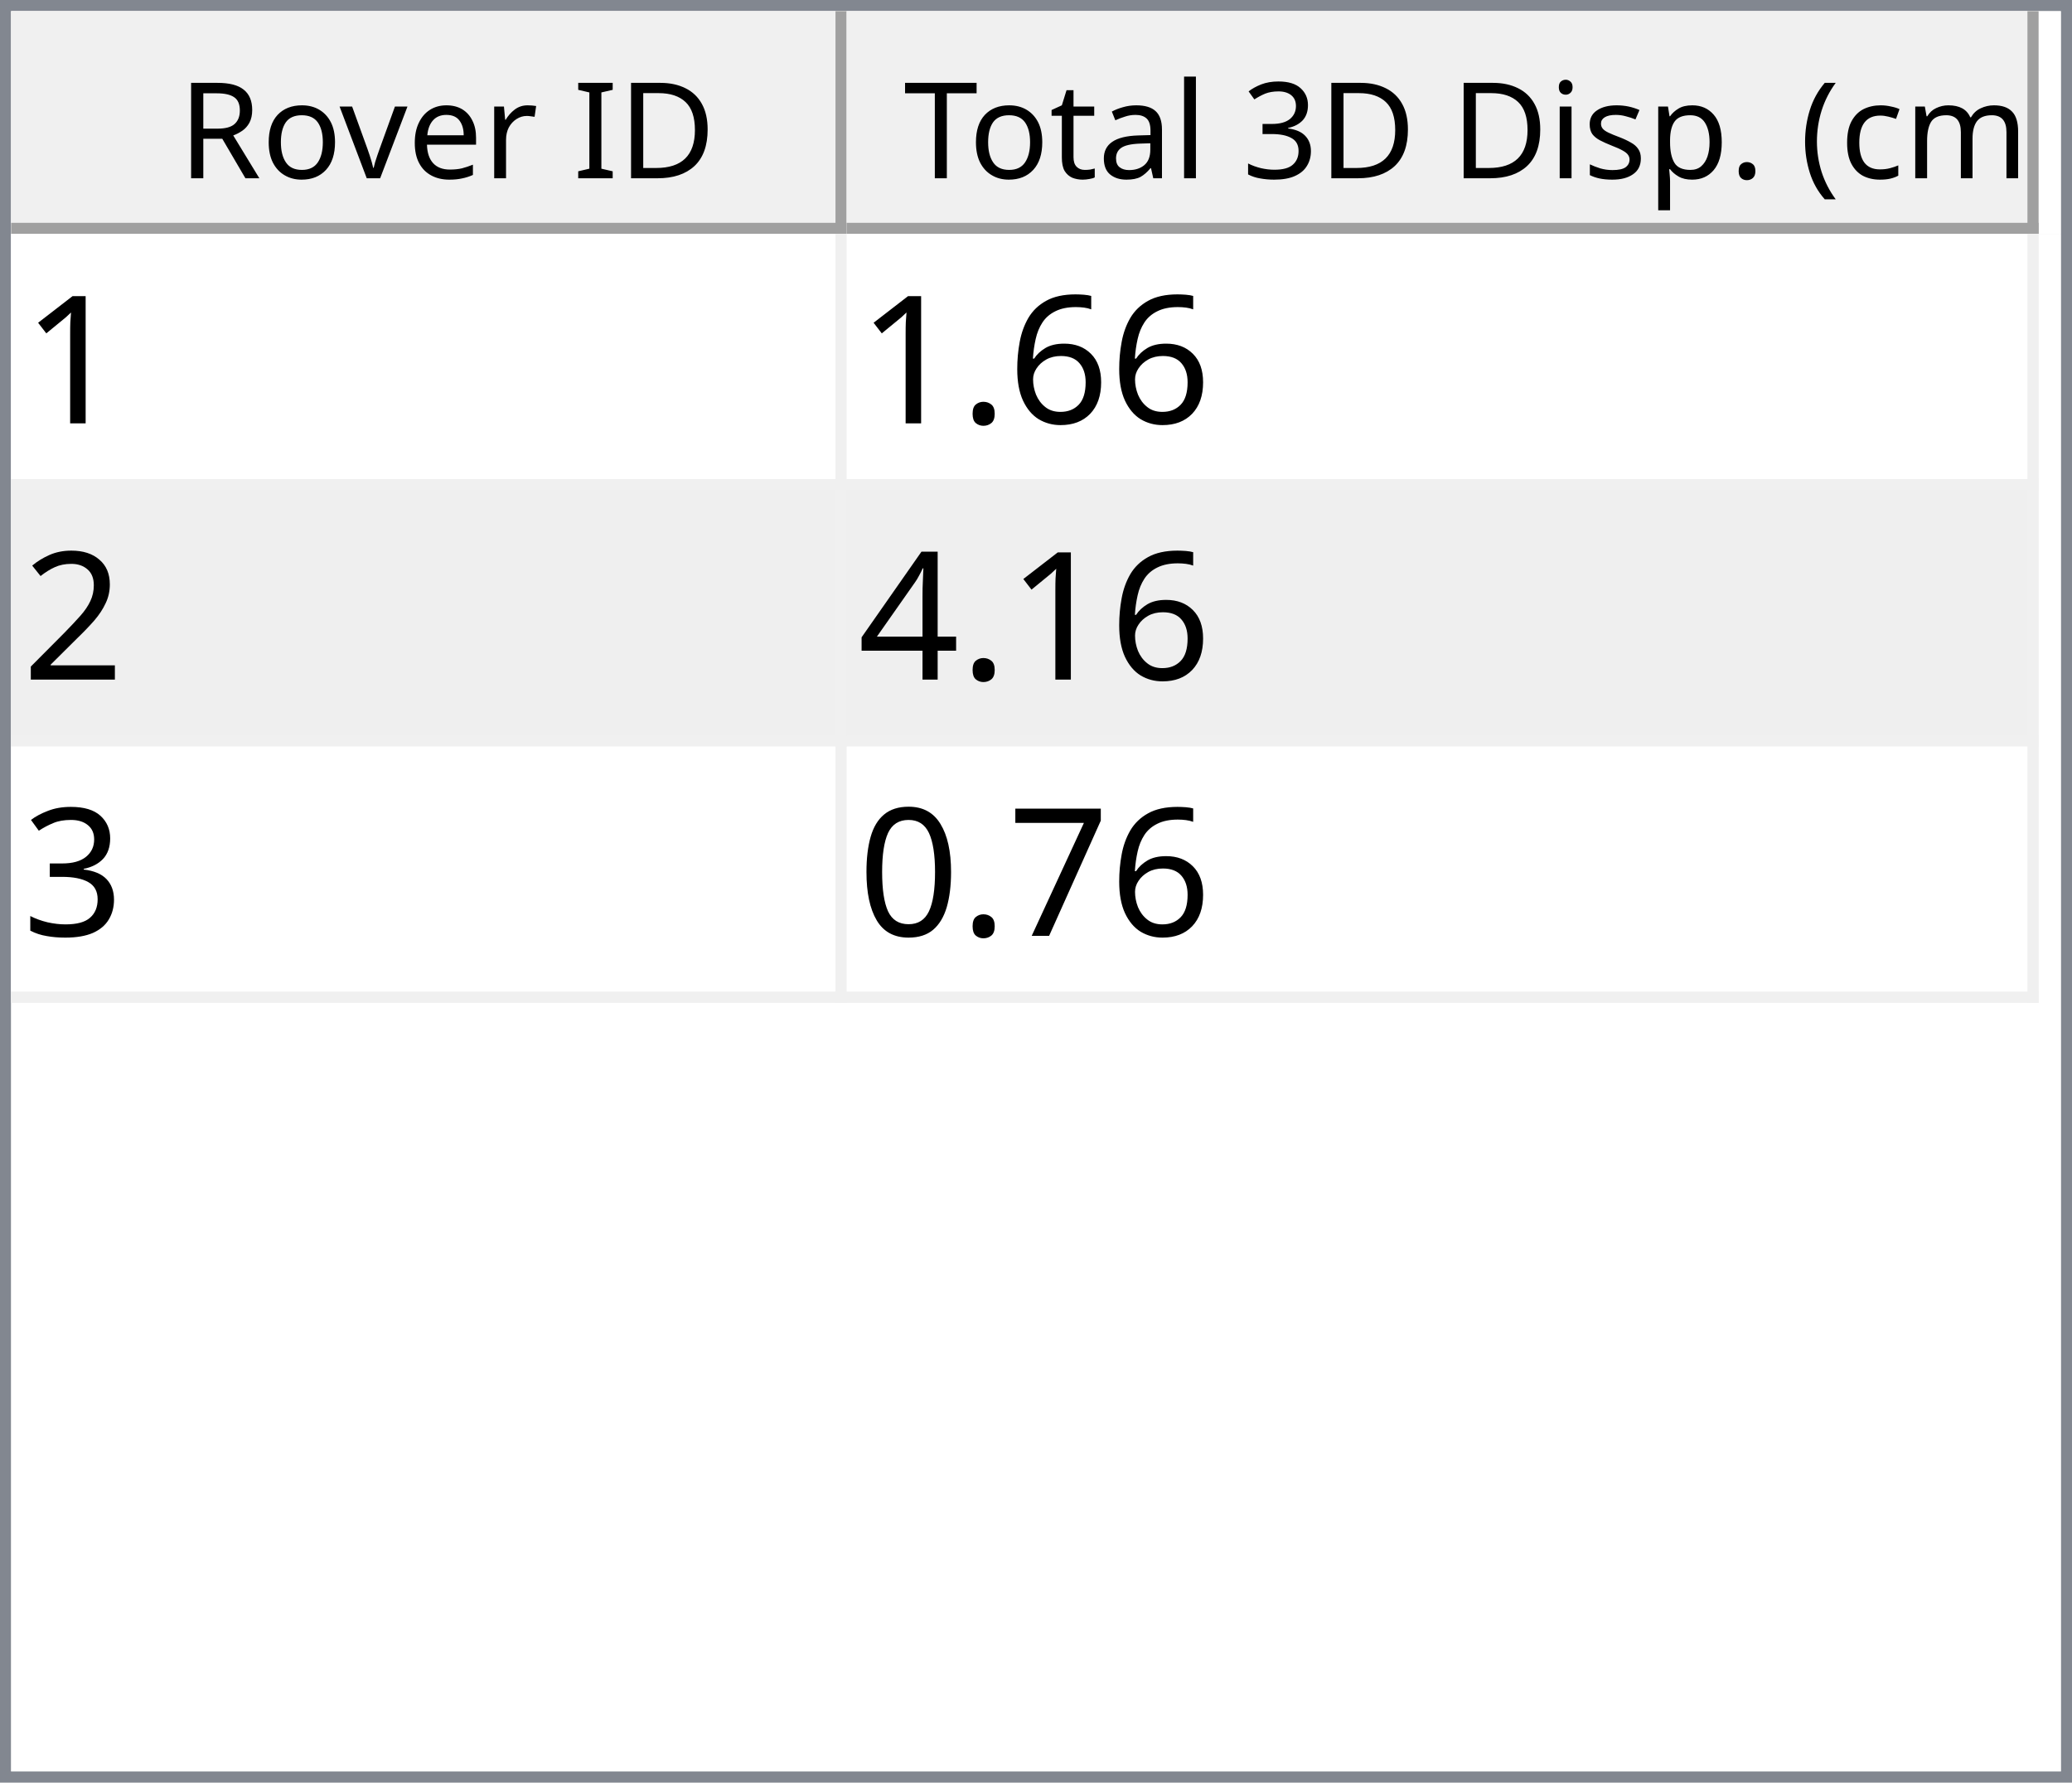
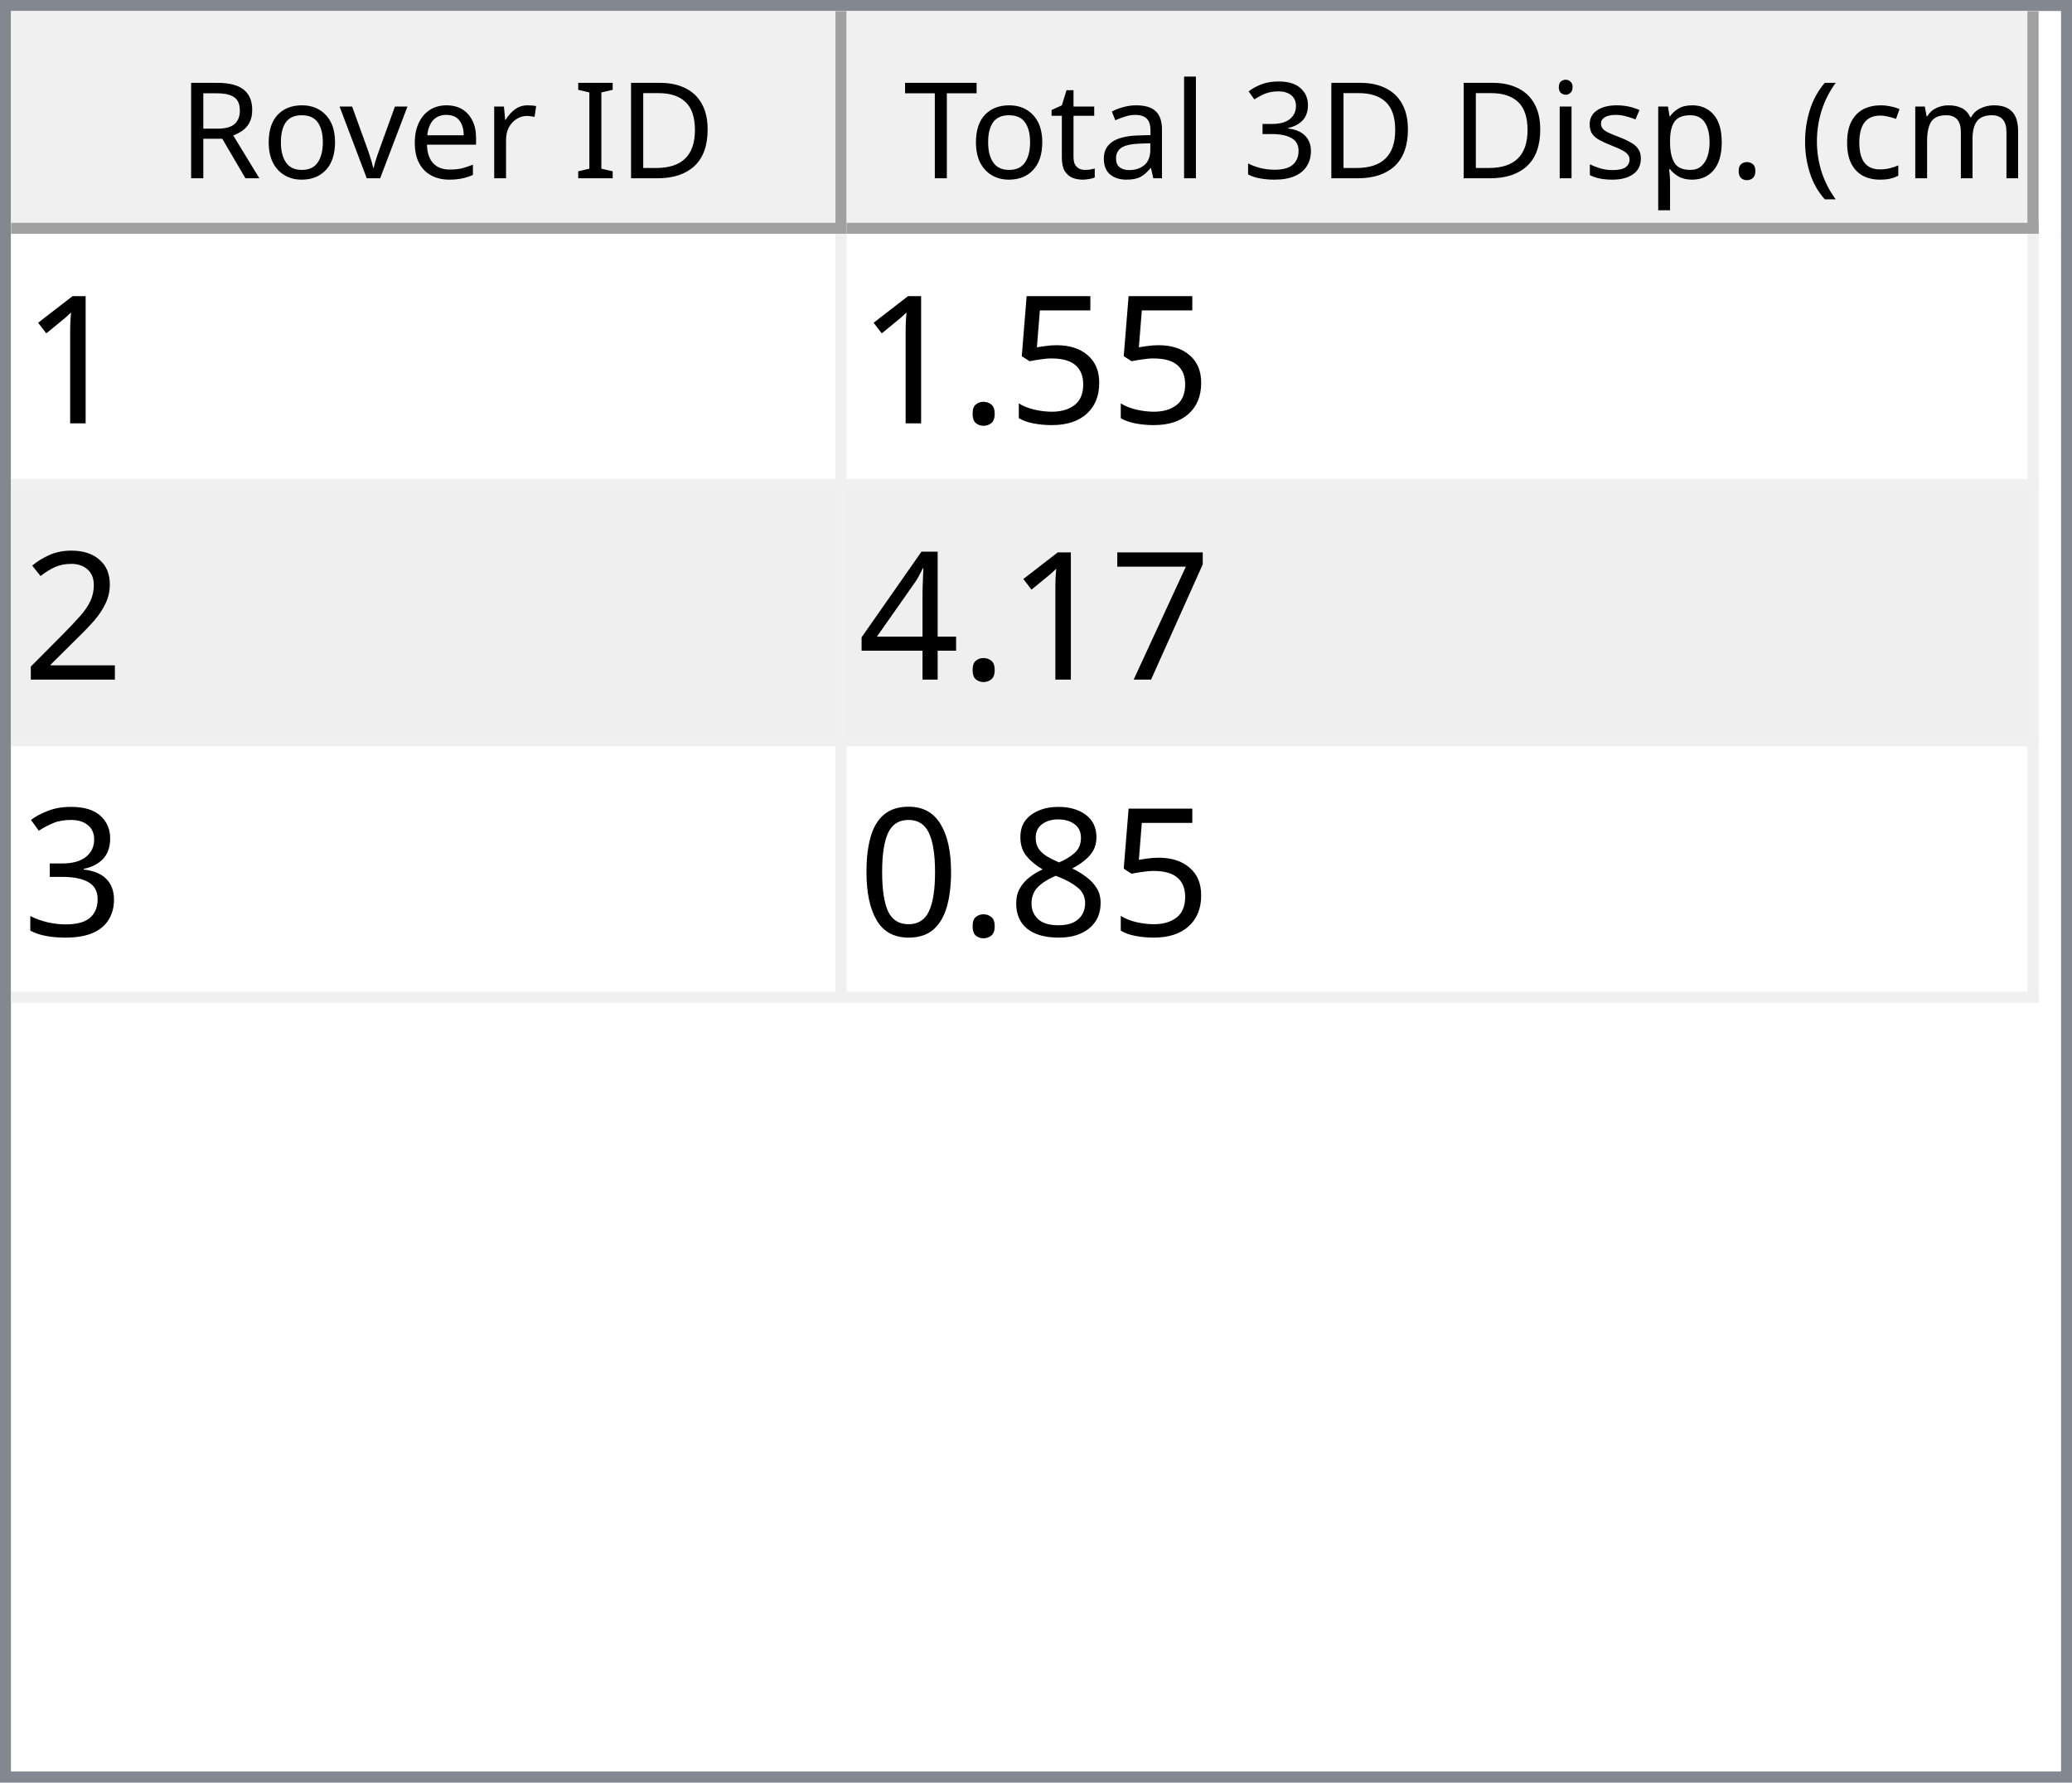
<svg xmlns="http://www.w3.org/2000/svg" style="fill-opacity:1; color-rendering:auto; color-interpolation:auto; text-rendering:auto; stroke:black; stroke-linecap:square; stroke-miterlimit:10; shape-rendering:auto; stroke-opacity:1; fill:black; stroke-dasharray:none; font-weight:normal; stroke-width:1; font-family:'Dialog'; font-style:normal; stroke-linejoin:miter; font-size:12px; stroke-dashoffset:0; image-rendering:auto;" width="186" height="160">
  <defs id="genericDefs" />
  <g>
    <defs id="defs1">
      <clipPath clipPathUnits="userSpaceOnUse" id="clipPath1">
        <path d="M0 0 L186 0 L186 160 L0 160 L0 0 Z" />
      </clipPath>
      <clipPath clipPathUnits="userSpaceOnUse" id="clipPath2">
        <path d="M0 0 L0 160 L186 160 L186 0 Z" />
      </clipPath>
      <clipPath clipPathUnits="userSpaceOnUse" id="clipPath3">
        <path d="M0 0 L0 20 L184 20 L184 0 Z" />
      </clipPath>
      <clipPath clipPathUnits="userSpaceOnUse" id="clipPath4">
        <path d="M0 0 L0 20 L75 20 L75 0 Z" />
      </clipPath>
      <clipPath clipPathUnits="userSpaceOnUse" id="clipPath5">
        <path d="M1 1 L1 19 L74 19 L74 1 Z" />
      </clipPath>
      <clipPath clipPathUnits="userSpaceOnUse" id="clipPath6">
        <path d="M0 0 L0 18 L73 18 L73 0 Z" />
      </clipPath>
      <clipPath clipPathUnits="userSpaceOnUse" id="clipPath7">
        <path d="M-0.5 -0.5 L-0.5 19.5 L74.5 19.5 L74.5 -0.5 Z" />
      </clipPath>
      <clipPath clipPathUnits="userSpaceOnUse" id="clipPath8">
        <path d="M0 0 L0 20 L107 20 L107 0 Z" />
      </clipPath>
      <clipPath clipPathUnits="userSpaceOnUse" id="clipPath9">
        <path d="M1 1 L1 19 L106 19 L106 1 Z" />
      </clipPath>
      <clipPath clipPathUnits="userSpaceOnUse" id="clipPath10">
        <path d="M0 0 L0 18 L105 18 L105 0 Z" />
      </clipPath>
      <clipPath clipPathUnits="userSpaceOnUse" id="clipPath11">
        <path d="M-0.5 -0.5 L-0.5 19.5 L106.5 19.5 L106.5 -0.5 Z" />
      </clipPath>
      <clipPath clipPathUnits="userSpaceOnUse" id="clipPath12">
        <path d="M0 0 L0 138 L184 138 L184 0 Z" />
      </clipPath>
      <clipPath clipPathUnits="userSpaceOnUse" id="clipPath13">
        <path d="M0 0 L0 69 L182 69 L182 0 Z" />
      </clipPath>
      <clipPath clipPathUnits="userSpaceOnUse" id="clipPath14">
        <path d="M-0.5 -0.5 L-0.5 68.5 L181.5 68.5 L181.5 -0.5 Z" />
      </clipPath>
      <clipPath clipPathUnits="userSpaceOnUse" id="clipPath15">
        <path d="M0 0 L0 22 L74 22 L74 0 Z" />
      </clipPath>
      <clipPath clipPathUnits="userSpaceOnUse" id="clipPath16">
        <path d="M0 0 L0 22 L106 22 L106 0 Z" />
      </clipPath>
      <font horiz-adv-x="64.551" id="font1">
        <font-face ascent="107.91" descent="25.098" units-per-em="100" style="font-style:normal; font-family:Segoe UI; font-weight:normal;" />
        <missing-glyph horiz-adv-x="64.551" d="M8.109 0 L8.109 68.266 L56.453 68.266 L56.453 0 L8.109 0 ZM15.328 7.234 L49.219 7.234 L49.219 61.031 L15.328 61.031 L15.328 7.234 Z" />
        <glyph unicode="D" horiz-adv-x="70.117" d="M9.188 0 L9.188 70.016 L28.516 70.016 Q65.531 70.016 65.531 35.891 Q65.531 19.672 55.25 9.836 Q44.969 0 27.734 0 L9.188 0 ZM17.391 62.594 L17.391 7.422 L27.828 7.422 Q41.609 7.422 49.273 14.797 Q56.938 22.172 56.938 35.688 Q56.938 62.594 28.328 62.594 L17.391 62.594 Z" />
        <glyph unicode="I" horiz-adv-x="26.611" d="M17.391 0 L9.188 0 L9.188 70.016 L17.391 70.016 L17.391 0 Z" />
        <glyph unicode=" " horiz-adv-x="27.393" d="" />
        <glyph unicode="r" horiz-adv-x="34.766" d="M34.188 41.891 Q32.078 43.5 28.125 43.5 Q23 43.5 19.555 38.672 Q16.109 33.844 16.109 25.484 L16.109 0 L8.109 0 L8.109 50 L16.109 50 L16.109 39.703 L16.312 39.703 Q18.016 44.969 21.531 47.922 Q25.047 50.875 29.391 50.875 Q32.516 50.875 34.188 50.203 L34.188 41.891 Z" />
        <glyph unicode="e" horiz-adv-x="52.295" d="M48.297 23 L12.984 23 Q13.188 14.656 17.484 10.109 Q21.781 5.562 29.297 5.562 Q37.75 5.562 44.828 11.141 L44.828 3.609 Q38.234 -1.172 27.391 -1.172 Q16.797 -1.172 10.742 5.641 Q4.688 12.453 4.688 24.812 Q4.688 36.469 11.305 43.82 Q17.922 51.172 27.734 51.172 Q37.547 51.172 42.922 44.828 Q48.297 38.484 48.297 27.203 L48.297 23 ZM40.094 29.781 Q40.047 36.719 36.75 40.578 Q33.453 44.438 27.594 44.438 Q21.922 44.438 17.969 40.383 Q14.016 36.328 13.094 29.781 L40.094 29.781 Z" />
        <glyph unicode="v" horiz-adv-x="47.9" d="M47.406 50 L27.484 0 L19.625 0 L0.688 50 L9.469 50 L22.172 13.672 Q23.578 9.672 23.922 6.688 L24.125 6.688 Q24.609 10.453 25.688 13.484 L38.969 50 L47.406 50 Z" />
        <glyph unicode="o" horiz-adv-x="58.594" d="M29 -1.172 Q17.922 -1.172 11.305 5.836 Q4.688 12.844 4.688 24.422 Q4.688 37.016 11.57 44.094 Q18.453 51.172 30.172 51.172 Q41.359 51.172 47.633 44.289 Q53.906 37.406 53.906 25.203 Q53.906 13.234 47.141 6.031 Q40.375 -1.172 29 -1.172 ZM29.594 44.438 Q21.875 44.438 17.383 39.188 Q12.891 33.938 12.891 24.703 Q12.891 15.828 17.43 10.695 Q21.969 5.562 29.594 5.562 Q37.359 5.562 41.531 10.594 Q45.703 15.625 45.703 24.906 Q45.703 34.281 41.531 39.359 Q37.359 44.438 29.594 44.438 Z" />
        <glyph unicode="R" horiz-adv-x="59.814" d="M59.375 0 L49.609 0 L37.891 19.625 Q36.281 22.359 34.766 24.289 Q33.25 26.219 31.664 27.438 Q30.078 28.656 28.25 29.219 Q26.422 29.781 24.125 29.781 L17.391 29.781 L17.391 0 L9.188 0 L9.188 70.016 L30.078 70.016 Q34.672 70.016 38.555 68.867 Q42.438 67.719 45.289 65.375 Q48.141 63.031 49.758 59.547 Q51.375 56.062 51.375 51.375 Q51.375 47.703 50.273 44.656 Q49.172 41.609 47.148 39.211 Q45.125 36.812 42.266 35.133 Q39.406 33.453 35.844 32.516 L35.844 32.328 Q37.594 31.547 38.891 30.547 Q40.188 29.547 41.359 28.18 Q42.531 26.812 43.68 25.078 Q44.828 23.344 46.234 21.047 L59.375 0 ZM17.391 62.594 L17.391 37.203 L28.516 37.203 Q31.594 37.203 34.203 38.133 Q36.812 39.062 38.719 40.797 Q40.625 42.531 41.703 45.047 Q42.781 47.562 42.781 50.688 Q42.781 56.297 39.141 59.445 Q35.5 62.594 28.609 62.594 L17.391 62.594 Z" />
        <glyph unicode=")" horiz-adv-x="30.176" d="M8.297 -15.922 L1.172 -15.922 Q16.406 2.344 16.406 26.812 Q16.406 51.469 1.078 70.016 L8.297 70.016 Q23.531 52.156 23.531 26.703 Q23.531 1.375 8.297 -15.922 Z" />
        <glyph unicode="m" horiz-adv-x="86.133" d="M79.109 0 L71.094 0 L71.094 28.719 Q71.094 37.016 68.531 40.727 Q65.969 44.438 59.906 44.438 Q54.781 44.438 51.195 39.75 Q47.609 35.062 47.609 28.516 L47.609 0 L39.594 0 L39.594 29.688 Q39.594 44.438 28.219 44.438 Q22.953 44.438 19.531 40.016 Q16.109 35.594 16.109 28.516 L16.109 0 L8.109 0 L8.109 50 L16.109 50 L16.109 42.094 L16.312 42.094 Q21.625 51.172 31.844 51.172 Q36.969 51.172 40.773 48.312 Q44.578 45.453 46 40.828 Q51.562 51.172 62.594 51.172 Q79.109 51.172 79.109 30.812 L79.109 0 Z" />
        <glyph unicode="c" horiz-adv-x="46.191" d="M42.188 2.297 Q36.422 -1.172 28.516 -1.172 Q17.828 -1.172 11.258 5.789 Q4.688 12.75 4.688 23.828 Q4.688 36.188 11.766 43.68 Q18.844 51.172 30.672 51.172 Q37.25 51.172 42.281 48.734 L42.281 40.531 Q36.719 44.438 30.375 44.438 Q22.703 44.438 17.797 38.945 Q12.891 33.453 12.891 24.516 Q12.891 15.719 17.508 10.641 Q22.125 5.562 29.891 5.562 Q36.422 5.562 42.188 9.906 L42.188 2.297 Z" />
        <glyph unicode="(" horiz-adv-x="30.176" d="M29.109 -15.922 L21.969 -15.922 Q6.844 1.375 6.844 26.703 Q6.844 52.156 21.969 70.016 L29.203 70.016 Q13.875 51.469 13.875 26.812 Q13.875 2.344 29.109 -15.922 Z" />
        <glyph unicode="." horiz-adv-x="21.68" d="M10.891 -1.078 Q8.641 -1.078 7.055 0.539 Q5.469 2.156 5.469 4.391 Q5.469 6.641 7.055 8.273 Q8.641 9.906 10.891 9.906 Q13.188 9.906 14.797 8.273 Q16.406 6.641 16.406 4.391 Q16.406 2.156 14.797 0.539 Q13.188 -1.078 10.891 -1.078 Z" />
        <glyph unicode="p" horiz-adv-x="58.789" d="M16.312 7.234 L16.109 7.234 L16.109 -23 L8.109 -23 L8.109 50 L16.109 50 L16.109 41.219 L16.312 41.219 Q22.219 51.172 33.594 51.172 Q43.266 51.172 48.688 44.461 Q54.109 37.75 54.109 26.469 Q54.109 13.922 48 6.375 Q41.891 -1.172 31.297 -1.172 Q21.578 -1.172 16.312 7.234 ZM16.109 27.391 L16.109 20.406 Q16.109 14.203 20.141 9.883 Q24.172 5.562 30.375 5.562 Q37.641 5.562 41.773 11.133 Q45.906 16.703 45.906 26.609 Q45.906 34.969 42.047 39.703 Q38.188 44.438 31.594 44.438 Q24.609 44.438 20.359 39.578 Q16.109 34.719 16.109 27.391 Z" />
        <glyph unicode="s" horiz-adv-x="42.432" d="M5.078 1.812 L5.078 10.406 Q11.625 5.562 19.484 5.562 Q30.031 5.562 30.031 12.594 Q30.031 14.594 29.125 15.992 Q28.219 17.391 26.68 18.461 Q25.141 19.531 23.07 20.383 Q21 21.234 18.609 22.172 Q15.281 23.484 12.766 24.828 Q10.25 26.172 8.57 27.859 Q6.891 29.547 6.031 31.695 Q5.172 33.844 5.172 36.719 Q5.172 40.234 6.789 42.945 Q8.406 45.656 11.086 47.484 Q13.766 49.312 17.211 50.242 Q20.656 51.172 24.312 51.172 Q30.812 51.172 35.938 48.922 L35.938 40.828 Q30.422 44.438 23.25 44.438 Q21 44.438 19.195 43.922 Q17.391 43.406 16.094 42.477 Q14.797 41.547 14.086 40.258 Q13.375 38.969 13.375 37.406 Q13.375 35.453 14.086 34.133 Q14.797 32.812 16.164 31.789 Q17.531 30.766 19.484 29.938 Q21.438 29.109 23.922 28.125 Q27.25 26.859 29.883 25.516 Q32.516 24.172 34.375 22.484 Q36.234 20.797 37.234 18.602 Q38.234 16.406 38.234 13.375 Q38.234 9.672 36.602 6.938 Q34.969 4.203 32.234 2.398 Q29.5 0.594 25.93 -0.289 Q22.359 -1.172 18.453 -1.172 Q10.75 -1.172 5.078 1.812 Z" />
        <glyph unicode="i" horiz-adv-x="24.219" d="M12.203 62.703 Q10.062 62.703 8.547 64.164 Q7.031 65.625 7.031 67.875 Q7.031 70.125 8.547 71.609 Q10.062 73.094 12.203 73.094 Q14.406 73.094 15.945 71.609 Q17.484 70.125 17.484 67.875 Q17.484 65.719 15.945 64.211 Q14.406 62.703 12.203 62.703 ZM16.109 0 L8.109 0 L8.109 50 L16.109 50 L16.109 0 Z" />
        <glyph unicode="3" horiz-adv-x="53.906" d="M46.531 19.828 Q46.531 15.094 44.75 11.211 Q42.969 7.328 39.719 4.57 Q36.469 1.812 31.93 0.297 Q27.391 -1.219 21.922 -1.219 Q11.922 -1.219 6 2.594 L6 11.188 Q13.094 5.609 22.219 5.609 Q25.875 5.609 28.828 6.539 Q31.781 7.469 33.906 9.227 Q36.031 10.984 37.18 13.477 Q38.328 15.969 38.328 19.094 Q38.328 32.812 18.797 32.812 L12.984 32.812 L12.984 39.594 L18.5 39.594 Q35.797 39.594 35.797 52.484 Q35.797 64.406 22.609 64.406 Q15.188 64.406 8.688 59.422 L8.688 67.188 Q15.375 71.188 24.609 71.188 Q29 71.188 32.57 69.969 Q36.141 68.75 38.68 66.555 Q41.219 64.359 42.609 61.281 Q44 58.203 44 54.5 Q44 40.672 30.031 36.719 L30.031 36.531 Q33.594 36.141 36.625 34.797 Q39.656 33.453 41.852 31.305 Q44.047 29.156 45.289 26.25 Q46.531 23.344 46.531 19.828 Z" />
        <glyph unicode="l" horiz-adv-x="24.219" d="M16.109 0 L8.109 0 L8.109 74.031 L16.109 74.031 L16.109 0 Z" />
        <glyph unicode="a" horiz-adv-x="50.879" d="M43.891 0 L35.891 0 L35.891 7.812 L35.688 7.812 Q30.469 -1.172 20.312 -1.172 Q12.844 -1.172 8.617 2.781 Q4.391 6.734 4.391 13.281 Q4.391 27.297 20.906 29.594 L35.891 31.688 Q35.891 44.438 25.594 44.438 Q16.547 44.438 9.281 38.281 L9.281 46.484 Q16.656 51.172 26.266 51.172 Q43.891 51.172 43.891 32.516 L43.891 0 ZM35.891 25.297 L23.828 23.641 Q18.266 22.859 15.43 20.875 Q12.594 18.891 12.594 13.875 Q12.594 10.203 15.211 7.883 Q17.828 5.562 22.172 5.562 Q28.125 5.562 32.008 9.742 Q35.891 13.922 35.891 20.312 L35.891 25.297 Z" />
        <glyph unicode="t" horiz-adv-x="33.887" d="M31.297 0.484 Q28.469 -1.078 23.828 -1.078 Q10.688 -1.078 10.688 13.578 L10.688 43.172 L2.094 43.172 L2.094 50 L10.688 50 L10.688 62.203 L18.703 64.797 L18.703 50 L31.297 50 L31.297 43.172 L18.703 43.172 L18.703 14.984 Q18.703 9.969 20.414 7.82 Q22.125 5.672 26.078 5.672 Q29.109 5.672 31.297 7.328 L31.297 0.484 Z" />
        <glyph unicode="T" horiz-adv-x="52.393" d="M50.594 62.594 L30.375 62.594 L30.375 0 L22.172 0 L22.172 62.594 L2 62.594 L2 70.016 L50.594 70.016 L50.594 62.594 Z" />
      </font>
      <font horiz-adv-x="75.0" id="font2">
        <font-face ascent="100.537" descent="21.973" units-per-em="100" style="font-style:normal; font-family:sans-serif; font-weight:normal;" />
        <missing-glyph horiz-adv-x="75.0" d="M12.5 0 L12.5 62.5 L62.5 62.5 L62.5 0 L12.5 0 ZM14.062 1.562 L60.938 1.562 L60.938 60.938 L14.062 60.938 L14.062 1.562 Z" />
        <glyph unicode="1" horiz-adv-x="55.615" d="M37.25 0 L28.469 0 L28.469 56 Q25.297 52.984 20.141 49.953 Q14.984 46.922 10.891 45.406 L10.891 53.906 Q18.266 57.375 23.781 62.305 Q29.297 67.234 31.594 71.875 L37.25 71.875 L37.25 0 Z" />
-         <glyph unicode="6" horiz-adv-x="55.615" d="M49.75 54.047 L41.016 53.375 Q39.844 58.547 37.703 60.891 Q34.125 64.656 28.906 64.656 Q24.703 64.656 21.531 62.312 Q17.391 59.281 14.992 53.469 Q12.594 47.656 12.5 36.922 Q15.672 41.75 20.266 44.094 Q24.859 46.438 29.891 46.438 Q38.672 46.438 44.852 39.969 Q51.031 33.5 51.031 23.25 Q51.031 16.5 48.125 10.719 Q45.219 4.938 40.141 1.859 Q35.062 -1.219 28.609 -1.219 Q17.625 -1.219 10.695 6.859 Q3.766 14.938 3.766 33.5 Q3.766 54.25 11.422 63.672 Q18.109 71.875 29.438 71.875 Q37.891 71.875 43.289 67.141 Q48.688 62.406 49.75 54.047 ZM13.875 23.188 Q13.875 18.656 15.797 14.508 Q17.719 10.359 21.188 8.18 Q24.656 6 28.469 6 Q34.031 6 38.039 10.492 Q42.047 14.984 42.047 22.703 Q42.047 30.125 38.086 34.398 Q34.125 38.672 28.125 38.672 Q22.172 38.672 18.023 34.398 Q13.875 30.125 13.875 23.188 Z" />
+         <glyph unicode="5" horiz-adv-x="55.615" d="M4.156 18.75 L13.375 19.531 Q14.406 12.797 18.141 9.398 Q21.875 6 27.156 6 Q33.5 6 37.891 10.789 Q42.281 15.578 42.281 23.484 Q42.281 31 38.062 35.352 Q33.844 39.703 27 39.703 Q22.75 39.703 19.336 37.773 Q15.922 35.844 13.969 32.766 L5.719 33.844 L12.641 70.609 L48.25 70.609 L48.25 62.203 L19.672 62.203 L15.828 42.969 Q22.266 47.469 29.344 47.469 Q38.719 47.469 45.164 40.969 Q51.609 34.469 51.609 24.266 Q51.609 14.547 45.953 7.469 Q39.062 -1.219 27.156 -1.219 Q17.391 -1.219 11.211 4.25 Q5.031 9.719 4.156 18.75 Z" />
        <glyph unicode="." horiz-adv-x="27.783" d="M9.078 0 L9.078 10.016 L19.094 10.016 L19.094 0 L9.078 0 Z" />
        <glyph unicode="2" horiz-adv-x="55.615" d="M50.344 8.453 L50.344 0 L3.031 0 Q2.938 3.172 4.047 6.109 Q5.859 10.938 9.836 15.625 Q13.812 20.312 21.344 26.469 Q33.016 36.031 37.117 41.625 Q41.219 47.219 41.219 52.203 Q41.219 57.422 37.477 61.008 Q33.734 64.594 27.734 64.594 Q21.391 64.594 17.578 60.789 Q13.766 56.984 13.719 50.25 L4.688 51.172 Q5.609 61.281 11.664 66.578 Q17.719 71.875 27.938 71.875 Q38.234 71.875 44.242 66.164 Q50.25 60.453 50.25 52 Q50.25 47.703 48.492 43.555 Q46.734 39.406 42.656 34.812 Q38.578 30.219 29.109 22.219 Q21.188 15.578 18.945 13.211 Q16.703 10.844 15.234 8.453 L50.344 8.453 Z" />
+         <glyph unicode="7" horiz-adv-x="55.615" d="M4.734 62.203 L4.734 70.656 L51.078 70.656 L51.078 63.812 Q44.234 56.547 37.523 44.484 Q30.812 32.422 27.156 19.672 Q24.516 10.688 23.781 0 L14.75 0 Q14.891 8.453 18.062 20.414 Q21.234 32.375 27.172 43.484 Q33.109 54.594 39.797 62.203 L4.734 62.203 Z" />
        <glyph unicode="4" horiz-adv-x="55.615" d="M32.328 0 L32.328 17.141 L1.266 17.141 L1.266 25.203 L33.938 71.578 L41.109 71.578 L41.109 25.203 L50.781 25.203 L50.781 17.141 L41.109 17.141 L41.109 0 L32.328 0 ZM32.328 25.203 L32.328 57.469 L9.906 25.203 L32.328 25.203 Z" />
        <glyph unicode="3" horiz-adv-x="55.615" d="M4.203 18.891 L12.984 20.062 Q14.5 12.594 18.141 9.297 Q21.781 6 27 6 Q33.203 6 37.477 10.297 Q41.75 14.594 41.75 20.953 Q41.75 27 37.797 30.93 Q33.844 34.859 27.734 34.859 Q25.25 34.859 21.531 33.891 L22.516 41.609 Q23.391 41.5 23.922 41.5 Q29.547 41.5 34.039 44.43 Q38.531 47.359 38.531 53.469 Q38.531 58.297 35.258 61.477 Q31.984 64.656 26.812 64.656 Q21.688 64.656 18.266 61.43 Q14.844 58.203 13.875 51.766 L5.078 53.328 Q6.688 62.156 12.398 67.016 Q18.109 71.875 26.609 71.875 Q32.469 71.875 37.398 69.359 Q42.328 66.844 44.945 62.5 Q47.562 58.156 47.562 53.266 Q47.562 48.641 45.07 44.828 Q42.578 41.016 37.703 38.766 Q44.047 37.312 47.562 32.695 Q51.078 28.078 51.078 21.141 Q51.078 11.766 44.242 5.25 Q37.406 -1.266 26.953 -1.266 Q17.531 -1.266 11.305 4.352 Q5.078 9.969 4.203 18.891 Z" />
-         <glyph unicode="7" horiz-adv-x="55.615" d="M4.734 62.203 L4.734 70.656 L51.078 70.656 L51.078 63.812 Q44.234 56.547 37.523 44.484 Q30.812 32.422 27.156 19.672 Q24.516 10.688 23.781 0 L14.75 0 Q14.891 8.453 18.062 20.414 Q21.234 32.375 27.172 43.484 Q33.109 54.594 39.797 62.203 L4.734 62.203 Z" />
+         <glyph unicode="8" horiz-adv-x="55.615" d="M17.672 38.812 Q12.203 40.828 9.57 44.539 Q6.938 48.25 6.938 53.422 Q6.938 61.234 12.555 66.555 Q18.172 71.875 27.484 71.875 Q36.859 71.875 42.578 66.43 Q48.297 60.984 48.297 53.172 Q48.297 48.188 45.68 44.508 Q43.062 40.828 37.75 38.812 Q44.344 36.672 47.781 31.883 Q51.219 27.094 51.219 20.453 Q51.219 11.281 44.727 5.031 Q38.234 -1.219 27.641 -1.219 Q17.047 -1.219 10.547 5.055 Q4.047 11.328 4.047 20.703 Q4.047 27.688 7.594 32.398 Q11.141 37.109 17.672 38.812 ZM15.922 53.719 Q15.922 48.641 19.195 45.414 Q22.469 42.188 27.688 42.188 Q32.766 42.188 36.016 45.383 Q39.266 48.578 39.266 53.219 Q39.266 58.062 35.914 61.359 Q32.562 64.656 27.594 64.656 Q22.562 64.656 19.242 61.43 Q15.922 58.203 15.922 53.719 ZM13.094 20.656 Q13.094 16.891 14.875 13.375 Q16.656 9.859 20.172 7.93 Q23.688 6 27.734 6 Q34.031 6 38.133 10.055 Q42.234 14.109 42.234 20.359 Q42.234 26.703 38.016 30.859 Q33.797 35.016 27.438 35.016 Q21.234 35.016 17.164 30.914 Q13.094 26.812 13.094 20.656 Z" />
        <glyph unicode="0" horiz-adv-x="55.615" d="M4.156 35.297 Q4.156 48 6.766 55.742 Q9.375 63.484 14.523 67.68 Q19.672 71.875 27.484 71.875 Q33.25 71.875 37.594 69.555 Q41.938 67.234 44.773 62.867 Q47.609 58.5 49.219 52.227 Q50.828 45.953 50.828 35.297 Q50.828 22.703 48.242 14.969 Q45.656 7.234 40.508 3.008 Q35.359 -1.219 27.484 -1.219 Q17.141 -1.219 11.234 6.203 Q4.156 15.141 4.156 35.297 ZM13.188 35.297 Q13.188 17.672 17.312 11.836 Q21.438 6 27.484 6 Q33.547 6 37.672 11.859 Q41.797 17.719 41.797 35.297 Q41.797 52.984 37.672 58.789 Q33.547 64.594 27.391 64.594 Q21.344 64.594 17.719 59.469 Q13.188 52.938 13.188 35.297 Z" />
      </font>
    </defs>
    <g style="fill:white; stroke:white;">
      <rect x="0" y="0" width="186" style="clip-path:url(#clipPath1); stroke:none;" height="160" />
    </g>
    <g style="fill:white; text-rendering:optimizeSpeed; color-rendering:optimizeSpeed; image-rendering:optimizeSpeed; shape-rendering:crispEdges; stroke:white; color-interpolation:sRGB;">
      <rect x="0" width="186" height="160" y="0" style="stroke:none;" />
      <path style="stroke:none;" d="M0 160 L186 160 L186 0 L0 0 Z" />
    </g>
    <g style="fill:rgb(240,240,240); font-family:'Segoe UI'; stroke:rgb(240,240,240);">
      <rect x="0" y="0" width="186" style="clip-path:url(#clipPath2); stroke:none;" height="160" />
    </g>
    <g style="fill:rgb(130,135,144); font-family:'Segoe UI'; stroke:rgb(130,135,144);">
      <path d="M0 0 L186 0 L186 160 L0 160 L0 0 ZM1 1 L185 1 L185 159 L1 159 L1 1 Z" style="fill-rule:evenodd; clip-path:url(#clipPath2); stroke:none;" />
    </g>
    <g style="fill:white; font-family:'Segoe UI'; stroke:white;" transform="translate(1,1)">
      <rect x="0" y="0" width="184" style="clip-path:url(#clipPath3); stroke:none;" height="20" />
    </g>
    <g style="fill:rgb(240,240,240); font-family:'Segoe UI'; stroke:rgb(240,240,240);" transform="translate(1,1)">
      <rect x="0" y="0" width="75" style="clip-path:url(#clipPath4); stroke:none;" height="20" />
    </g>
    <g style="font-family:'Segoe UI';" transform="translate(2,2)">
      <text x="14" xml:space="preserve" y="14" style="clip-path:url(#clipPath6); stroke:none;">Rover ID</text>
    </g>
    <g style="fill:rgb(160,160,160); font-family:'Segoe UI'; stroke:rgb(160,160,160); stroke-linejoin:bevel;" transform="translate(1.5,1.5)">
      <line x1="74" x2="74" y1="0" style="fill:none; clip-path:url(#clipPath7);" y2="19" />
    </g>
    <g style="fill:rgb(160,160,160); font-family:'Segoe UI'; stroke:rgb(160,160,160); stroke-linejoin:bevel;" transform="matrix(1,0,0,1,1,1) translate(0.5,0.5)">
      <line x1="0" x2="74" y1="19" style="fill:none; clip-path:url(#clipPath7);" y2="19" />
    </g>
    <g style="fill:rgb(240,240,240); font-family:'Segoe UI'; stroke:rgb(240,240,240);" transform="translate(76,1)">
      <rect x="0" y="0" width="107" style="clip-path:url(#clipPath8); stroke:none;" height="20" />
    </g>
    <g style="font-family:'Segoe UI';" transform="translate(77,2)">
      <text x="1" xml:space="preserve" y="14" style="clip-path:url(#clipPath10); stroke:none;"> Total 3D Disp. (cm)</text>
    </g>
    <g style="fill:rgb(160,160,160); font-family:'Segoe UI'; stroke:rgb(160,160,160); stroke-linejoin:bevel;" transform="translate(76.5,1.5)">
      <line x1="106" x2="106" y1="0" style="fill:none; clip-path:url(#clipPath11);" y2="19" />
    </g>
    <g style="fill:rgb(160,160,160); font-family:'Segoe UI'; stroke:rgb(160,160,160); stroke-linejoin:bevel;" transform="matrix(1,0,0,1,76,1) translate(0.5,0.5)">
      <line x1="0" x2="106" y1="19" style="fill:none; clip-path:url(#clipPath11);" y2="19" />
    </g>
    <g style="fill:white; font-family:'Segoe UI'; stroke:white;" transform="translate(1,21)">
      <rect x="0" y="0" width="184" style="clip-path:url(#clipPath12); stroke:none;" height="138" />
    </g>
    <g style="fill:rgb(240,240,240); font-size:16px; font-family:sans-serif; stroke:rgb(240,240,240);" transform="translate(1,21)">
      <rect x="0" y="0" width="182" style="clip-path:url(#clipPath13); stroke:none;" height="69" />
      <line transform="translate(0.5,0.5)" x1="0" x2="181" y1="22" style="clip-path:url(#clipPath14); fill:none; stroke-linejoin:bevel;" y2="22" />
    </g>
    <g transform="matrix(1,0,0,1,1,21) translate(0.5,0.5)" style="fill:rgb(240,240,240); font-size:16px; font-family:sans-serif; stroke:rgb(240,240,240); stroke-linejoin:bevel;">
      <line x1="0" x2="181" y1="45" style="fill:none; clip-path:url(#clipPath14);" y2="45" />
    </g>
    <g transform="matrix(1,0,0,1,1,21) translate(0.5,0.5)" style="fill:rgb(240,240,240); font-size:16px; font-family:sans-serif; stroke:rgb(240,240,240); stroke-linejoin:bevel;">
      <line x1="0" x2="181" y1="68" style="fill:none; clip-path:url(#clipPath14);" y2="68" />
    </g>
    <g transform="matrix(1,0,0,1,1,21) translate(0.5,0.5)" style="fill:rgb(240,240,240); font-size:16px; font-family:sans-serif; stroke:rgb(240,240,240); stroke-linejoin:bevel;">
      <line x1="74" x2="74" y1="0" style="fill:none; clip-path:url(#clipPath14);" y2="68" />
    </g>
    <g transform="matrix(1,0,0,1,1,21) translate(0.5,0.5)" style="fill:rgb(240,240,240); font-size:16px; font-family:sans-serif; stroke:rgb(240,240,240); stroke-linejoin:bevel;">
      <line x1="181" x2="181" y1="0" style="fill:none; clip-path:url(#clipPath14);" y2="68" />
    </g>
    <g style="fill:white; font-size:16px; font-family:sans-serif; stroke:white;" transform="matrix(1,0,0,1,1,21)">
      <rect x="0" y="0" width="74" style="clip-path:url(#clipPath15); stroke:none;" height="22" />
      <text x="1" y="17" style="fill:black; clip-path:url(#clipPath15); stroke:none;" xml:space="preserve">1</text>
    </g>
    <g style="fill:white; font-size:16px; font-family:sans-serif; stroke:white;" transform="matrix(1,0,0,1,1,21) translate(75,0)">
      <rect x="0" y="0" width="106" style="clip-path:url(#clipPath16); stroke:none;" height="22" />
-       <text x="1" y="17" style="fill:black; clip-path:url(#clipPath16); stroke:none;" xml:space="preserve">1.66</text>
+       <text x="1" y="17" style="fill:black; clip-path:url(#clipPath16); stroke:none;" xml:space="preserve">1.55</text>
    </g>
    <g style="fill:rgb(239,239,239); font-size:16px; font-family:sans-serif; stroke:rgb(239,239,239);" transform="matrix(1,0,0,1,1,21) translate(0,23)">
      <rect x="0" y="0" width="74" style="clip-path:url(#clipPath15); stroke:none;" height="22" />
      <text x="1" y="17" style="fill:black; clip-path:url(#clipPath15); stroke:none;" xml:space="preserve">2</text>
    </g>
    <g style="fill:rgb(239,239,239); font-size:16px; font-family:sans-serif; stroke:rgb(239,239,239);" transform="matrix(1,0,0,1,1,21) translate(75,23)">
      <rect x="0" y="0" width="106" style="clip-path:url(#clipPath16); stroke:none;" height="22" />
-       <text x="1" y="17" style="fill:black; clip-path:url(#clipPath16); stroke:none;" xml:space="preserve">4.16</text>
+       <text x="1" y="17" style="fill:black; clip-path:url(#clipPath16); stroke:none;" xml:space="preserve">4.17</text>
    </g>
    <g style="fill:white; font-size:16px; font-family:sans-serif; stroke:white;" transform="matrix(1,0,0,1,1,21) translate(0,46)">
      <rect x="0" y="0" width="74" style="clip-path:url(#clipPath15); stroke:none;" height="22" />
      <text x="1" y="17" style="fill:black; clip-path:url(#clipPath15); stroke:none;" xml:space="preserve">3</text>
    </g>
    <g style="fill:white; font-size:16px; font-family:sans-serif; stroke:white;" transform="matrix(1,0,0,1,1,21) translate(75,46)">
      <rect x="0" y="0" width="106" style="clip-path:url(#clipPath16); stroke:none;" height="22" />
-       <text x="1" y="17" style="fill:black; clip-path:url(#clipPath16); stroke:none;" xml:space="preserve">0.76</text>
+       <text x="1" y="17" style="fill:black; clip-path:url(#clipPath16); stroke:none;" xml:space="preserve">0.85</text>
    </g>
  </g>
</svg>
